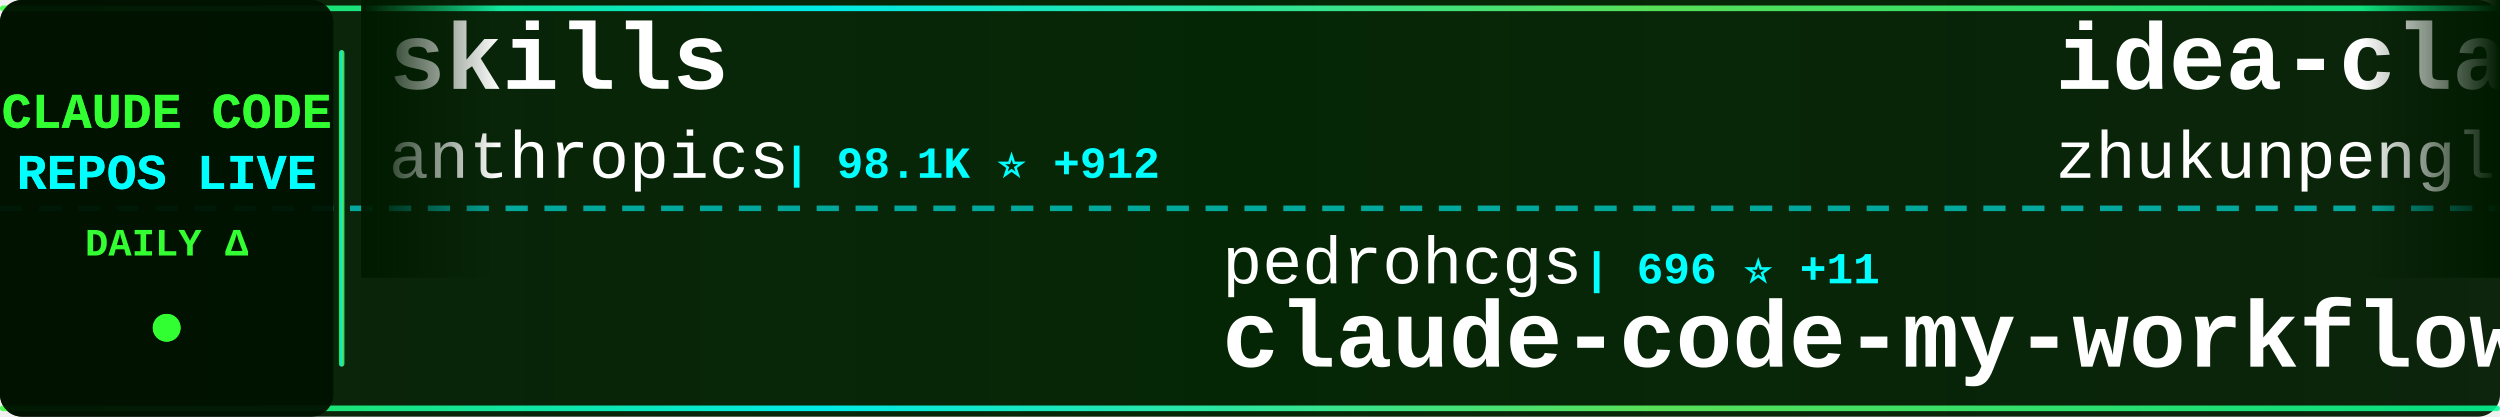
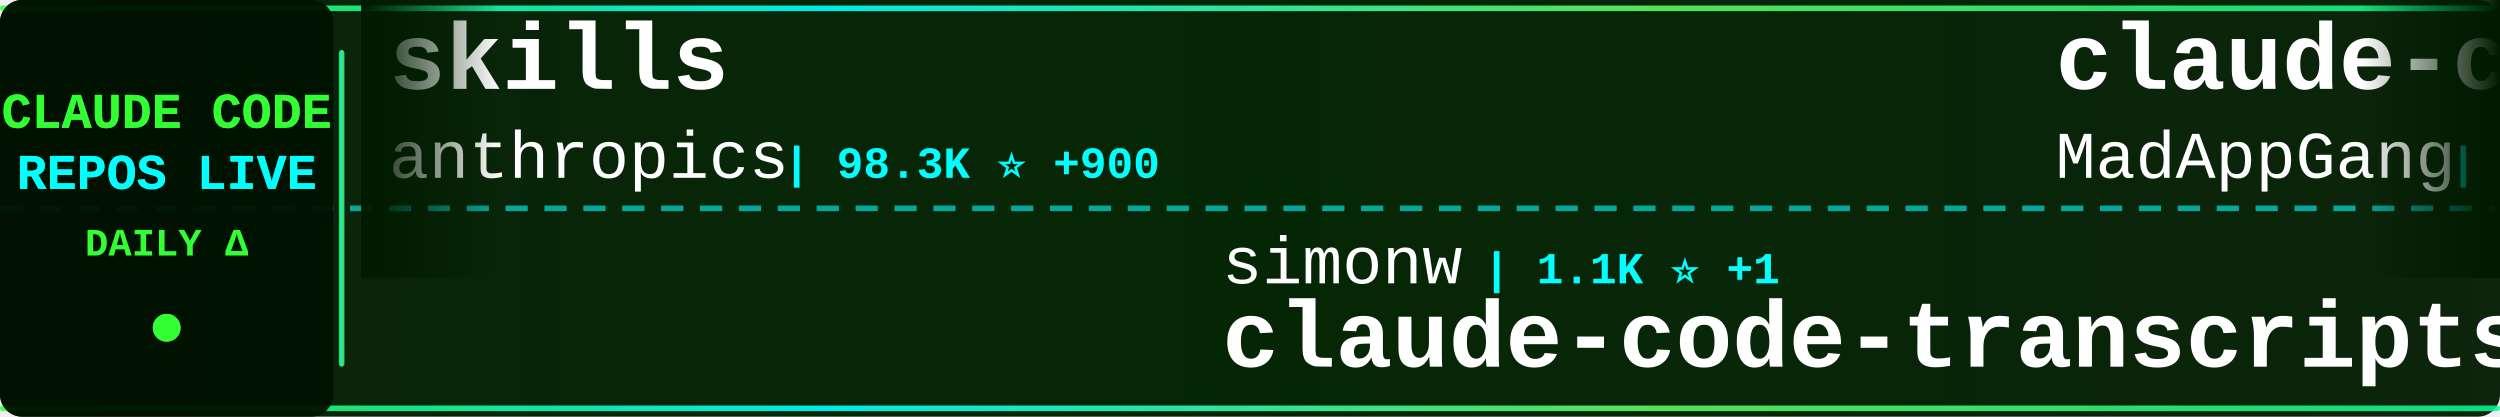
<svg xmlns="http://www.w3.org/2000/svg" width="900" height="150">
  <defs>
    <linearGradient id="tickerBg" x1="0%" y1="0%" x2="100%" y2="0%">
      <stop offset="0%" style="stop-color:#001a00;stop-opacity:0.95" />
      <stop offset="50%" style="stop-color:#002200;stop-opacity:0.98" />
      <stop offset="100%" style="stop-color:#001a00;stop-opacity:0.95" />
    </linearGradient>
    <linearGradient id="borderGrad" x1="0%" y1="0%" x2="100%" y2="0%">
      <stop offset="0%" style="stop-color:#33ff33;stop-opacity:0.85">
        <animate attributeName="stop-opacity" values="0.85;1;0.85" dur="2s" repeatCount="indefinite" />
      </stop>
      <stop offset="33%" style="stop-color:#00ffff;stop-opacity:0.9">
        <animate attributeName="stop-opacity" values="0.9;1;0.9" dur="2.2s" repeatCount="indefinite" />
      </stop>
      <stop offset="66%" style="stop-color:#66ff66;stop-opacity:0.85">
        <animate attributeName="stop-opacity" values="0.85;1;0.85" dur="1.8s" repeatCount="indefinite" />
      </stop>
      <stop offset="100%" style="stop-color:#00ff99;stop-opacity:0.85">
        <animate attributeName="stop-opacity" values="0.85;1;0.85" dur="2s" repeatCount="indefinite" />
      </stop>
    </linearGradient>
    <filter id="textGlow">
      <feGaussianBlur stdDeviation="0.1" result="coloredBlur" />
      <feMerge>
        <feMergeNode in="coloredBlur" />
        <feMergeNode in="SourceGraphic" />
      </feMerge>
    </filter>
    <filter id="metricGlow">
      <feGaussianBlur stdDeviation="0.2" result="coloredBlur" />
      <feMerge>
        <feMergeNode in="coloredBlur" />
        <feMergeNode in="SourceGraphic" />
      </feMerge>
    </filter>
    <linearGradient id="leftFade" x1="0%" y1="0%" x2="100%" y2="0%">
      <stop offset="0%" style="stop-color:#001a00;stop-opacity:1" />
      <stop offset="100%" style="stop-color:#001a00;stop-opacity:0" />
    </linearGradient>
    <linearGradient id="rightFade" x1="0%" y1="0%" x2="100%" y2="0%">
      <stop offset="0%" style="stop-color:#001a00;stop-opacity:0" />
      <stop offset="100%" style="stop-color:#001a00;stop-opacity:1" />
    </linearGradient>
  </defs>
  <rect width="900" height="150" fill="url(#tickerBg)" rx="8" />
  <rect x="0" y="2" width="900" height="2" fill="url(#borderGrad)" rx="1" />
  <rect x="0" y="146" width="900" height="2" fill="url(#borderGrad)" rx="1" />
  <line x1="0" y1="75" x2="900" y2="75" stroke="#00ffff" stroke-width="2" stroke-dasharray="8 6" opacity="0.6" />
  <rect x="0" y="0" width="120" height="150" fill="#001100" opacity="0.95" rx="8" />
  <text x="60" y="46" font-family="'Courier New', monospace" font-size="18" font-weight="bold" fill="#33ff33" text-anchor="middle" filter="url(#textGlow)">
    CLAUDE CODE
  </text>
  <text x="60" y="68" font-family="'Courier New', monospace" font-size="18" font-weight="bold" fill="#00ffff" text-anchor="middle" filter="url(#textGlow)">
    REPOS LIVE
  </text>
  <text x="60" y="92" font-family="'Courier New', monospace" font-size="14" font-weight="bold" fill="#33ff33" text-anchor="middle">
    DAILY Δ
  </text>
  <circle cx="60" cy="118" r="5" fill="#33ff33" filter="url(#metricGlow)">
    <animate attributeName="r" values="4;6;4" dur="1.5s" repeatCount="indefinite" />
    <animate attributeName="opacity" values="0.6;1;0.6" dur="1.5s" repeatCount="indefinite" />
  </circle>
  <rect x="122" y="18" width="2" height="114" fill="url(#borderGrad)" rx="1" />
  <clipPath id="tickerClip">
    <rect x="130" y="0" width="770" height="150" />
  </clipPath>
  <g clip-path="url(#tickerClip)">
    <g id="tickerItems">
      <animateTransform attributeName="transform" attributeType="XML" type="translate" from="0 0" to="-3000 0" dur="54s" repeatCount="indefinite" />
      <g transform="translate(0, 0)">
        <text x="140" y="32" font-family="'Courier New', monospace" font-size="34" font-weight="bold" fill="#ffffff">skills</text>
        <text x="140" y="64" font-family="'Courier New', monospace" font-size="24" font-weight="normal" fill="#ffffff" opacity="1.0">anthropics</text>
-         <text x="282" y="64" font-family="'Courier New', monospace" font-size="16" font-weight="bold" fill="#00ffff"> | 98.1K ⭐ +912</text>
+         <text x="282" y="64" font-family="'Courier New', monospace" font-size="16" font-weight="bold" fill="#00ffff"> | 98.3K ⭐ +900</text>
      </g>
      <g transform="translate(300, 0)">
-         <text x="140" y="102" font-family="'Courier New', monospace" font-size="24" font-weight="normal" fill="#ffffff" opacity="1.0">pedrohcgs</text>
-         <text x="270" y="102" font-family="'Courier New', monospace" font-size="16" font-weight="bold" fill="#00ffff"> | 696 ⭐ +11</text>
-         <text x="140" y="132" font-family="'Courier New', monospace" font-size="34" font-weight="bold" fill="#ffffff">claude-code-my-workflow</text>
+         <text x="140" y="102" font-family="'Courier New', monospace" font-size="24" font-weight="normal" fill="#ffffff" opacity="1.0">simonw</text>
+         <text x="234" y="102" font-family="'Courier New', monospace" font-size="16" font-weight="bold" fill="#00ffff"> | 1.1K ⭐ +1</text>
+         <text x="140" y="132" font-family="'Courier New', monospace" font-size="34" font-weight="bold" fill="#ffffff">claude-code-transcripts</text>
      </g>
      <g transform="translate(600, 0)">
+         <text x="140" y="32" font-family="'Courier New', monospace" font-size="34" font-weight="bold" fill="#ffffff">claude-code</text>
+         <text x="140" y="64" font-family="'Courier New', monospace" font-size="24" font-weight="normal" fill="#ffffff" opacity="1.0">MadAppGang</text>
+         <text x="282" y="64" font-family="'Courier New', monospace" font-size="16" font-weight="bold" fill="#00ffff"> | 248 ⭐ +1</text>
+       </g>
+       <g transform="translate(900, 0)">
+         <text x="140" y="102" font-family="'Courier New', monospace" font-size="24" font-weight="normal" fill="#ffffff" opacity="1.0">https-deeplearning-ai</text>
+         <text x="414" y="102" font-family="'Courier New', monospace" font-size="16" font-weight="bold" fill="#00ffff"> | 455 ⭐</text>
+         <text x="140" y="132" font-family="'Courier New', monospace" font-size="34" font-weight="bold" fill="#ffffff">sc-claude-code-files</text>
+       </g>
+       <g transform="translate(1200, 0)">
        <text x="140" y="32" font-family="'Courier New', monospace" font-size="34" font-weight="bold" fill="#ffffff">idea-claude-code-gui</text>
        <text x="140" y="64" font-family="'Courier New', monospace" font-size="24" font-weight="normal" fill="#ffffff" opacity="1.0">zhukunpenglinyutong</text>
-         <text x="390" y="64" font-family="'Courier New', monospace" font-size="16" font-weight="bold" fill="#00ffff"> | 2.0K ⭐ +33</text>
-       </g>
-       <g transform="translate(900, 0)">
-         <text x="140" y="102" font-family="'Courier New', monospace" font-size="24" font-weight="normal" fill="#ffffff" opacity="1.0">jeremylongshore</text>
-         <text x="342" y="102" font-family="'Courier New', monospace" font-size="16" font-weight="bold" fill="#00ffff"> | 1.7K ⭐ +14</text>
-         <text x="140" y="132" font-family="'Courier New', monospace" font-size="34" font-weight="bold" fill="#ffffff">claude-code-plugins-plus...</text>
-       </g>
-       <g transform="translate(1200, 0)">
-         <text x="140" y="32" font-family="'Courier New', monospace" font-size="34" font-weight="bold" fill="#ffffff">ralph-claude-code</text>
-         <text x="140" y="64" font-family="'Courier New', monospace" font-size="24" font-weight="normal" fill="#ffffff" opacity="1.0">frankbria</text>
-         <text x="270" y="64" font-family="'Courier New', monospace" font-size="16" font-weight="bold" fill="#00ffff"> | 8.0K ⭐ +33</text>
+         <text x="390" y="64" font-family="'Courier New', monospace" font-size="16" font-weight="bold" fill="#00ffff"> | 2.0K ⭐ +31</text>
      </g>
      <g transform="translate(1500, 0)">
-         <text x="140" y="102" font-family="'Courier New', monospace" font-size="24" font-weight="normal" fill="#ffffff" opacity="1.0">kodu-ai</text>
-         <text x="246" y="102" font-family="'Courier New', monospace" font-size="16" font-weight="bold" fill="#00ffff"> | 5.3K ⭐</text>
-         <text x="140" y="132" font-family="'Courier New', monospace" font-size="34" font-weight="bold" fill="#ffffff">claude-coder</text>
+         <text x="140" y="102" font-family="'Courier New', monospace" font-size="24" font-weight="normal" fill="#ffffff" opacity="1.0">rohitg00</text>
+         <text x="258" y="102" font-family="'Courier New', monospace" font-size="16" font-weight="bold" fill="#00ffff"> | 861 ⭐ +10</text>
+         <text x="140" y="132" font-family="'Courier New', monospace" font-size="34" font-weight="bold" fill="#ffffff">awesome-claude-code-tool...</text>
      </g>
      <g transform="translate(1800, 0)">
-         <text x="140" y="32" font-family="'Courier New', monospace" font-size="34" font-weight="bold" fill="#ffffff">oh-my-openagent</text>
-         <text x="140" y="64" font-family="'Courier New', monospace" font-size="24" font-weight="normal" fill="#ffffff" opacity="1.0">code-yeongyu</text>
-         <text x="306" y="64" font-family="'Courier New', monospace" font-size="16" font-weight="bold" fill="#00ffff"> | 41.7K ⭐ +408</text>
+         <text x="140" y="32" font-family="'Courier New', monospace" font-size="34" font-weight="bold" fill="#ffffff">claude-code-telegram</text>
+         <text x="140" y="64" font-family="'Courier New', monospace" font-size="24" font-weight="normal" fill="#ffffff" opacity="1.0">RichardAtCT</text>
+         <text x="294" y="64" font-family="'Courier New', monospace" font-size="16" font-weight="bold" fill="#00ffff"> | 2.2K ⭐ +18</text>
      </g>
      <g transform="translate(2100, 0)">
-         <text x="140" y="102" font-family="'Courier New', monospace" font-size="24" font-weight="normal" fill="#ffffff" opacity="1.0">qwibitai</text>
-         <text x="258" y="102" font-family="'Courier New', monospace" font-size="16" font-weight="bold" fill="#00ffff"> | 24.4K ⭐ +229</text>
-         <text x="140" y="132" font-family="'Courier New', monospace" font-size="34" font-weight="bold" fill="#ffffff">nanoclaw</text>
+         <text x="140" y="102" font-family="'Courier New', monospace" font-size="24" font-weight="normal" fill="#ffffff" opacity="1.0">sugyan</text>
+         <text x="234" y="102" font-family="'Courier New', monospace" font-size="16" font-weight="bold" fill="#00ffff"> | 971 ⭐ +2</text>
+         <text x="140" y="132" font-family="'Courier New', monospace" font-size="34" font-weight="bold" fill="#ffffff">claude-code-webui</text>
      </g>
      <g transform="translate(2400, 0)">
-         <text x="140" y="32" font-family="'Courier New', monospace" font-size="34" font-weight="bold" fill="#ffffff">claude-code-security-rev...</text>
-         <text x="140" y="64" font-family="'Courier New', monospace" font-size="24" font-weight="normal" fill="#ffffff" opacity="1.0">anthropics</text>
-         <text x="282" y="64" font-family="'Courier New', monospace" font-size="16" font-weight="bold" fill="#00ffff"> | 3.9K ⭐ +23</text>
+         <text x="140" y="32" font-family="'Courier New', monospace" font-size="34" font-weight="bold" fill="#ffffff">claude-code-system-promp...</text>
+         <text x="140" y="64" font-family="'Courier New', monospace" font-size="24" font-weight="normal" fill="#ffffff" opacity="1.0">Piebald-AI</text>
+         <text x="282" y="64" font-family="'Courier New', monospace" font-size="16" font-weight="bold" fill="#00ffff"> | 6.2K ⭐ +70</text>
      </g>
      <g transform="translate(2700, 0)">
-         <text x="140" y="102" font-family="'Courier New', monospace" font-size="24" font-weight="normal" fill="#ffffff" opacity="1.0">wshobson</text>
-         <text x="258" y="102" font-family="'Courier New', monospace" font-size="16" font-weight="bold" fill="#00ffff"> | 31.8K ⭐ +129</text>
-         <text x="140" y="132" font-family="'Courier New', monospace" font-size="34" font-weight="bold" fill="#ffffff">agents</text>
+         <text x="140" y="102" font-family="'Courier New', monospace" font-size="24" font-weight="normal" fill="#ffffff" opacity="1.0">davila7</text>
+         <text x="246" y="102" font-family="'Courier New', monospace" font-size="16" font-weight="bold" fill="#00ffff"> | 23.3K ⭐ +62</text>
+         <text x="140" y="132" font-family="'Courier New', monospace" font-size="34" font-weight="bold" fill="#ffffff">claude-code-templates</text>
      </g>
      <g transform="translate(3000, 0)">
        <text x="140" y="32" font-family="'Courier New', monospace" font-size="34" font-weight="bold" fill="#ffffff">skills</text>
        <text x="140" y="64" font-family="'Courier New', monospace" font-size="24" font-weight="normal" fill="#ffffff" opacity="1.0">anthropics</text>
-         <text x="282" y="64" font-family="'Courier New', monospace" font-size="16" font-weight="bold" fill="#00ffff"> | 98.1K ⭐ +912</text>
+         <text x="282" y="64" font-family="'Courier New', monospace" font-size="16" font-weight="bold" fill="#00ffff"> | 98.3K ⭐ +900</text>
      </g>
      <g transform="translate(3300, 0)">
-         <text x="140" y="102" font-family="'Courier New', monospace" font-size="24" font-weight="normal" fill="#ffffff" opacity="1.0">pedrohcgs</text>
-         <text x="270" y="102" font-family="'Courier New', monospace" font-size="16" font-weight="bold" fill="#00ffff"> | 696 ⭐ +11</text>
-         <text x="140" y="132" font-family="'Courier New', monospace" font-size="34" font-weight="bold" fill="#ffffff">claude-code-my-workflow</text>
+         <text x="140" y="102" font-family="'Courier New', monospace" font-size="24" font-weight="normal" fill="#ffffff" opacity="1.0">simonw</text>
+         <text x="234" y="102" font-family="'Courier New', monospace" font-size="16" font-weight="bold" fill="#00ffff"> | 1.1K ⭐ +1</text>
+         <text x="140" y="132" font-family="'Courier New', monospace" font-size="34" font-weight="bold" fill="#ffffff">claude-code-transcripts</text>
      </g>
      <g transform="translate(3600, 0)">
-         <text x="140" y="32" font-family="'Courier New', monospace" font-size="34" font-weight="bold" fill="#ffffff">idea-claude-code-gui</text>
-         <text x="140" y="64" font-family="'Courier New', monospace" font-size="24" font-weight="normal" fill="#ffffff" opacity="1.0">zhukunpenglinyutong</text>
-         <text x="390" y="64" font-family="'Courier New', monospace" font-size="16" font-weight="bold" fill="#00ffff"> | 2.0K ⭐ +33</text>
+         <text x="140" y="32" font-family="'Courier New', monospace" font-size="34" font-weight="bold" fill="#ffffff">claude-code</text>
+         <text x="140" y="64" font-family="'Courier New', monospace" font-size="24" font-weight="normal" fill="#ffffff" opacity="1.0">MadAppGang</text>
+         <text x="282" y="64" font-family="'Courier New', monospace" font-size="16" font-weight="bold" fill="#00ffff"> | 248 ⭐ +1</text>
      </g>
      <g transform="translate(3900, 0)">
-         <text x="140" y="102" font-family="'Courier New', monospace" font-size="24" font-weight="normal" fill="#ffffff" opacity="1.0">jeremylongshore</text>
-         <text x="342" y="102" font-family="'Courier New', monospace" font-size="16" font-weight="bold" fill="#00ffff"> | 1.7K ⭐ +14</text>
-         <text x="140" y="132" font-family="'Courier New', monospace" font-size="34" font-weight="bold" fill="#ffffff">claude-code-plugins-plus...</text>
+         <text x="140" y="102" font-family="'Courier New', monospace" font-size="24" font-weight="normal" fill="#ffffff" opacity="1.0">https-deeplearning-ai</text>
+         <text x="414" y="102" font-family="'Courier New', monospace" font-size="16" font-weight="bold" fill="#00ffff"> | 455 ⭐</text>
+         <text x="140" y="132" font-family="'Courier New', monospace" font-size="34" font-weight="bold" fill="#ffffff">sc-claude-code-files</text>
      </g>
    </g>
  </g>
  <rect x="130" y="0" width="50" height="100" fill="url(#leftFade)" />
  <rect x="850" y="0" width="50" height="100" fill="url(#rightFade)" />
</svg>
